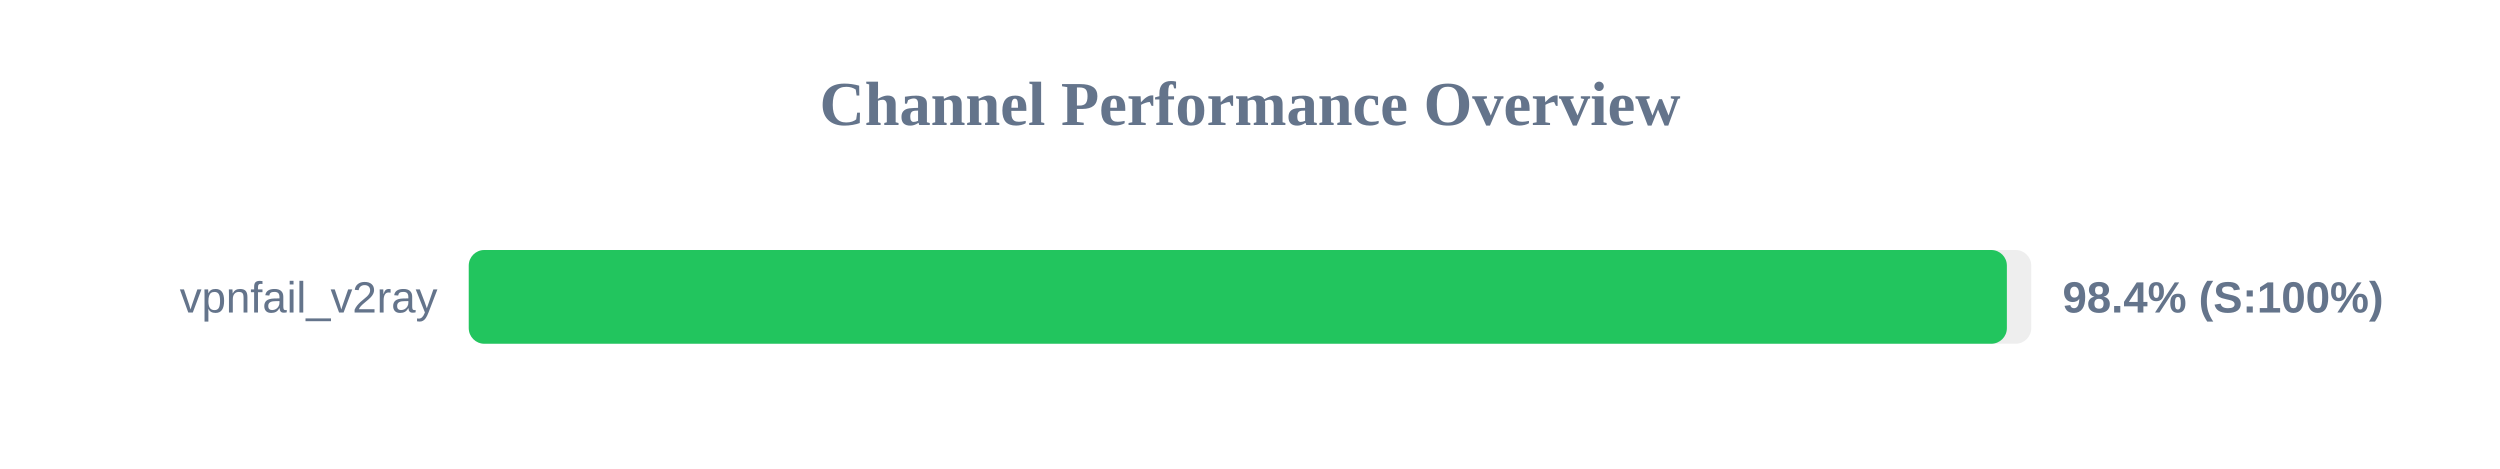
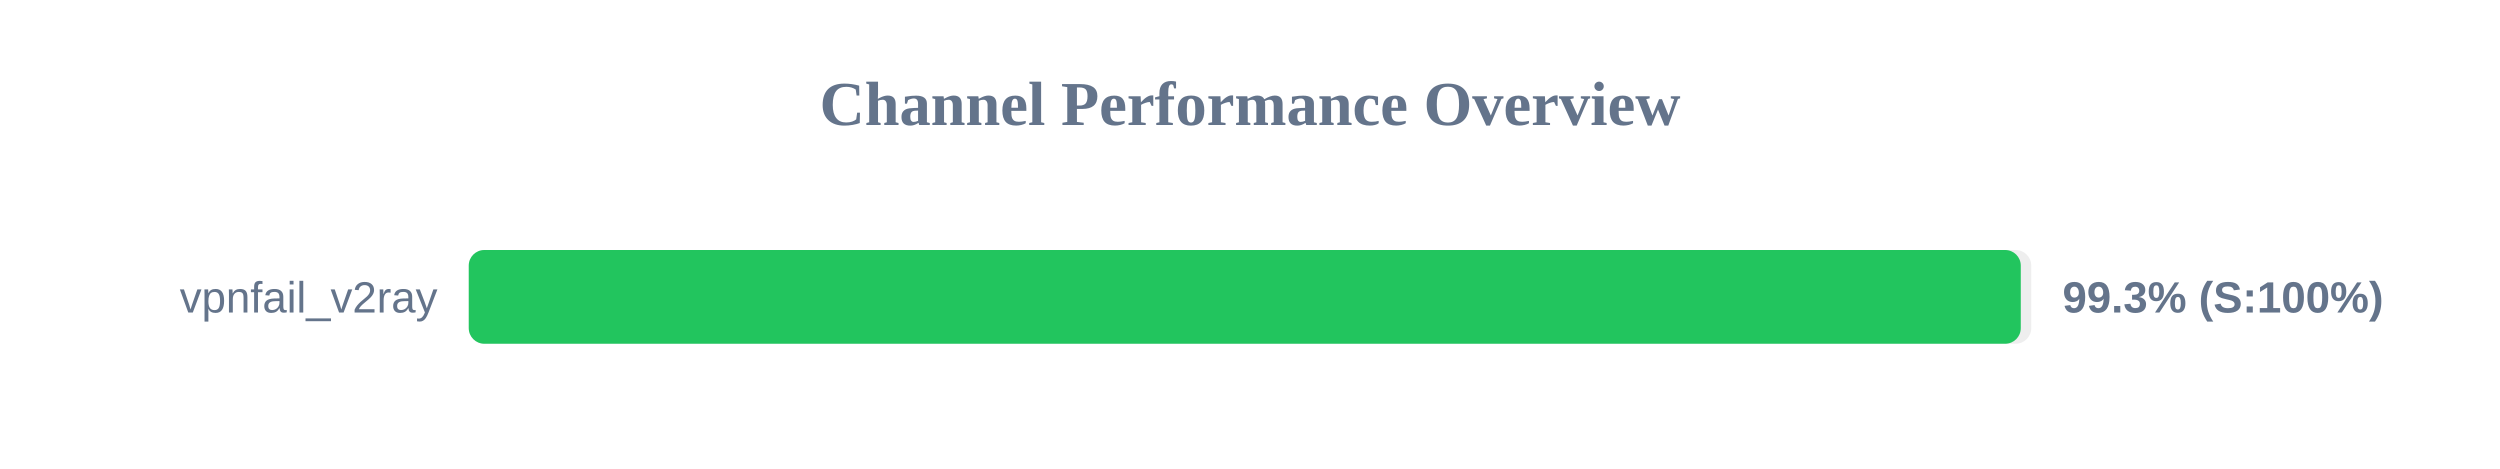
<svg xmlns="http://www.w3.org/2000/svg" width="800" height="150" version="1.1">
  <style>
        .row { font: 14px Arial; fill: #64748b; }
        .score { font: bold 14px Arial; fill: #64748b; }
    </style>
  <text x="400" y="40" text-anchor="middle" font-size="20px" font-weight="bold" fill="#64748b">Channel Performance Overview</text>
  <rect x="150" y="80" width="500" height="30" fill="#eee" rx="5" />
-   <rect x="150" y="80" width="492.2" height="30" fill="#22c55e" rx="5" />
+   <rect x="150" y="80" width="496.65" height="30" fill="#22c55e" rx="5" />
  <text x="140" y="100" text-anchor="end" class="row">vpnfail_v2ray</text>
-   <text x="660" y="100" text-anchor="start" class="score">98.4% (S:100%)</text>
+   <text x="660" y="100" text-anchor="start" class="score">99.3% (S:100%)</text>
</svg>
